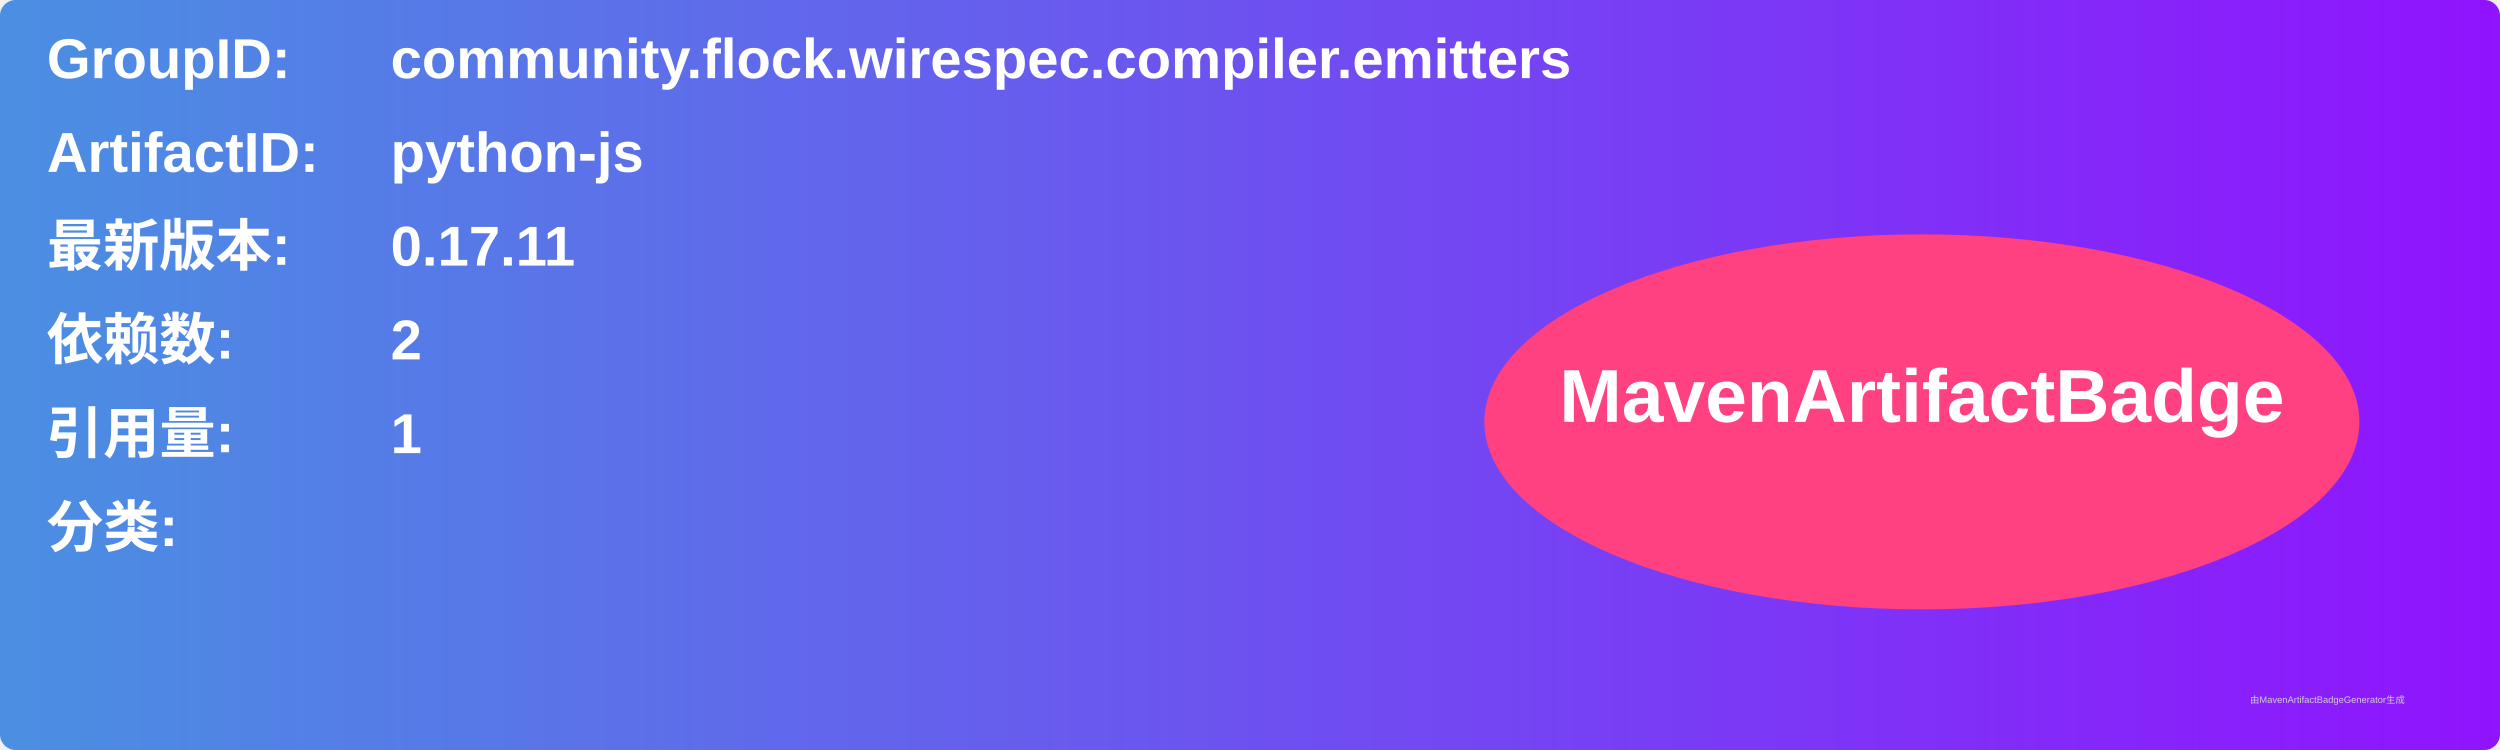
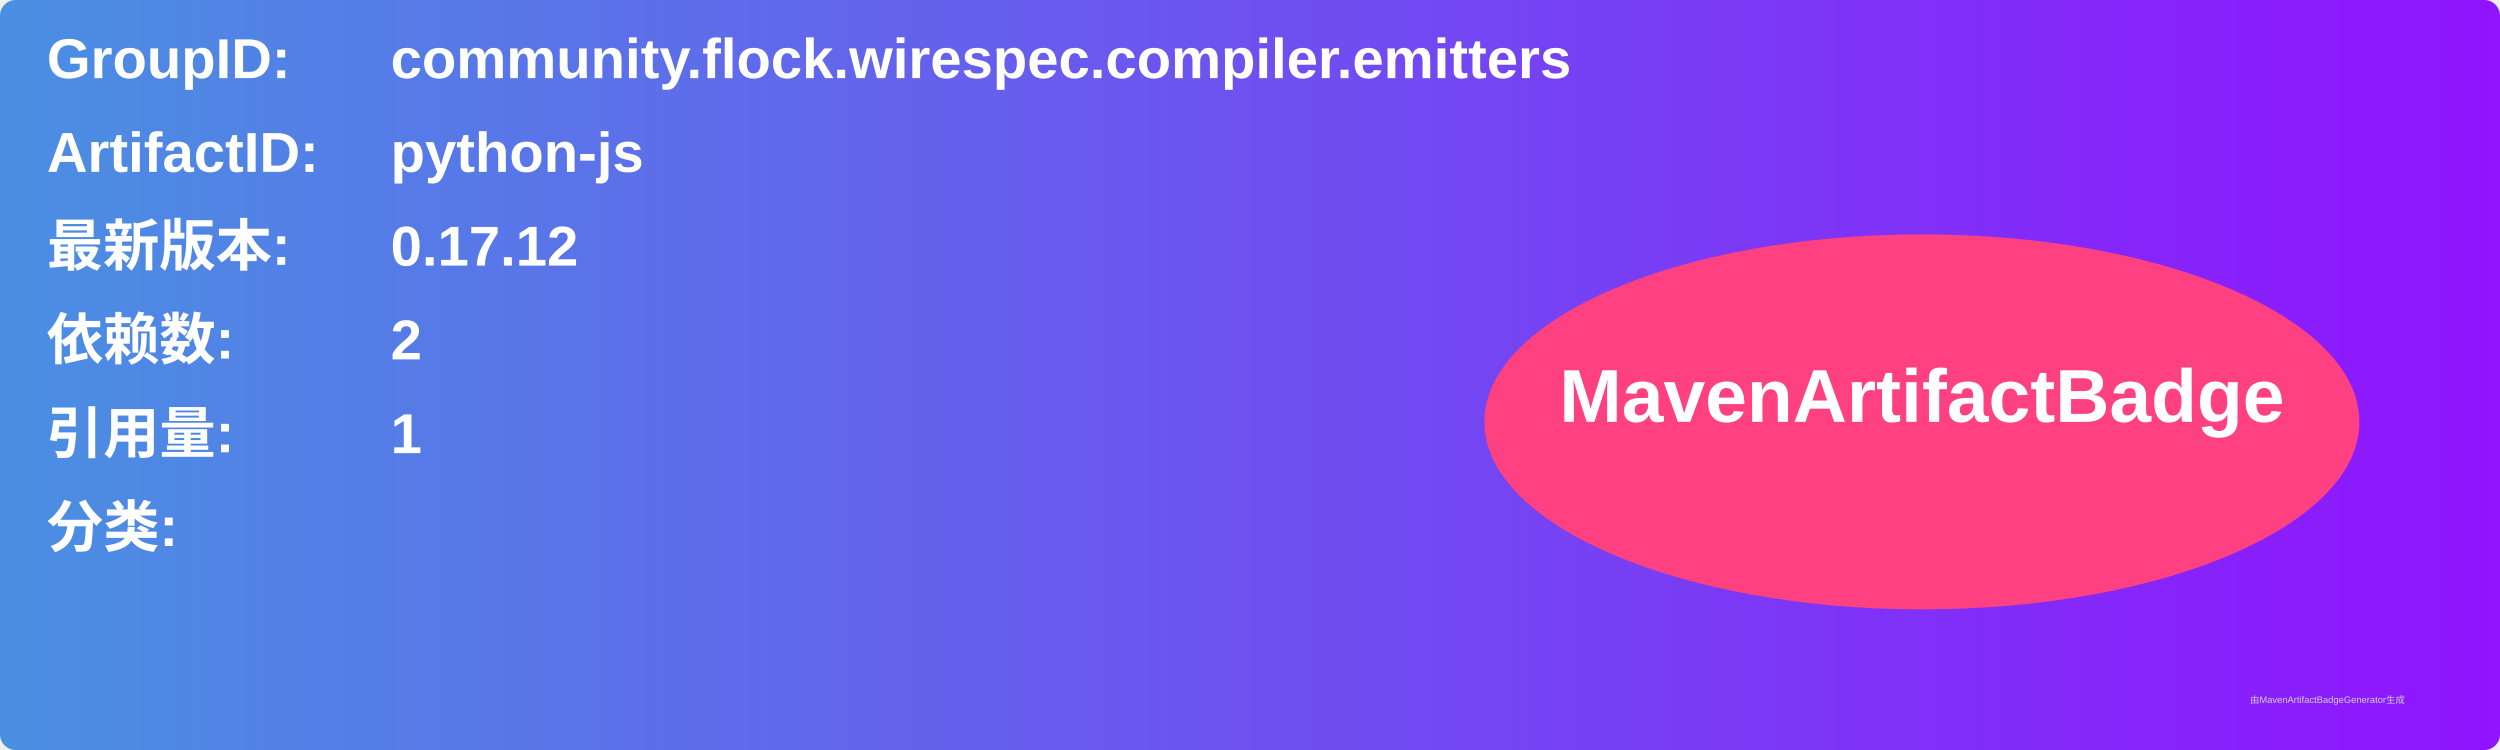
<svg xmlns="http://www.w3.org/2000/svg" width="800" height="240" viewBox="0 0 800 240">
  <linearGradient id="grad" x1="0%" y1="0%" x2="100%" y2="0%">
    <stop offset="0%" stop-color="#4a90e2" />
    <stop offset="100%" stop-color="#9013fe" />
  </linearGradient>
  <rect width="100%" height="100%" rx="5" ry="5" fill="url(#grad)" />
  <g transform="translate(15, 15)">
    <text x="0" y="10" font-family="Arial" font-size="18" fill="white" font-weight="bold" width="260">GroupID:</text>
    <text x="110" y="10" font-family="Arial" font-size="18" fill="white" font-weight="bold" width="460">community.flock.wirespec.compiler.emitters</text>
    <text x="0" y="40" font-family="Arial" font-size="18" fill="white" font-weight="bold" width="260">ArtifactID:</text>
    <text x="110" y="40" font-family="Arial" font-size="18" fill="white" font-weight="bold" width="460">python-js</text>
    <text x="0" y="70" font-family="Arial" font-size="18" fill="white" font-weight="bold">最新版本:</text>
    <text x="110" y="70" font-family="Arial" font-size="18" fill="white" font-weight="bold">
-       <tspan font-weight="bold">0.17.11</tspan>
+       <tspan font-weight="bold">0.17.12</tspan>
    </text>
    <text x="0" y="100" font-family="Arial" font-size="18" fill="white" font-weight="bold">依赖数: </text>
    <text x="110" y="100" font-family="Arial" font-size="18" fill="white">
      <tspan font-weight="bold">2</tspan>
    </text>
    <text x="0" y="130" font-family="Arial" font-size="18" fill="white" font-weight="bold">引用量: </text>
    <text x="110" y="130" font-family="Arial" font-size="18" fill="white">
      <tspan font-weight="bold">1</tspan>
    </text>
    <text x="0" y="160" font-family="Arial" font-size="18" fill="white" font-weight="bold">分类:</text>
    <text x="10" y="190" font-family="Arial" font-size="10" fill="white">
      <tspan font-weight="bold" />
    </text>
    <ellipse cx="600" cy="120" rx="140" ry="60" fill="#ff4081" />
    <text x="600" y="120" text-anchor="middle" font-family="Arial" font-size="24" fill="white" font-weight="bold">MavenArtifactBadge</text>
  </g>
  <text x="720" y="225" font-family="Arial" font-size="3" fill="#d0d0d0">由MavenArtifactBadgeGenerator生成</text>
</svg>
